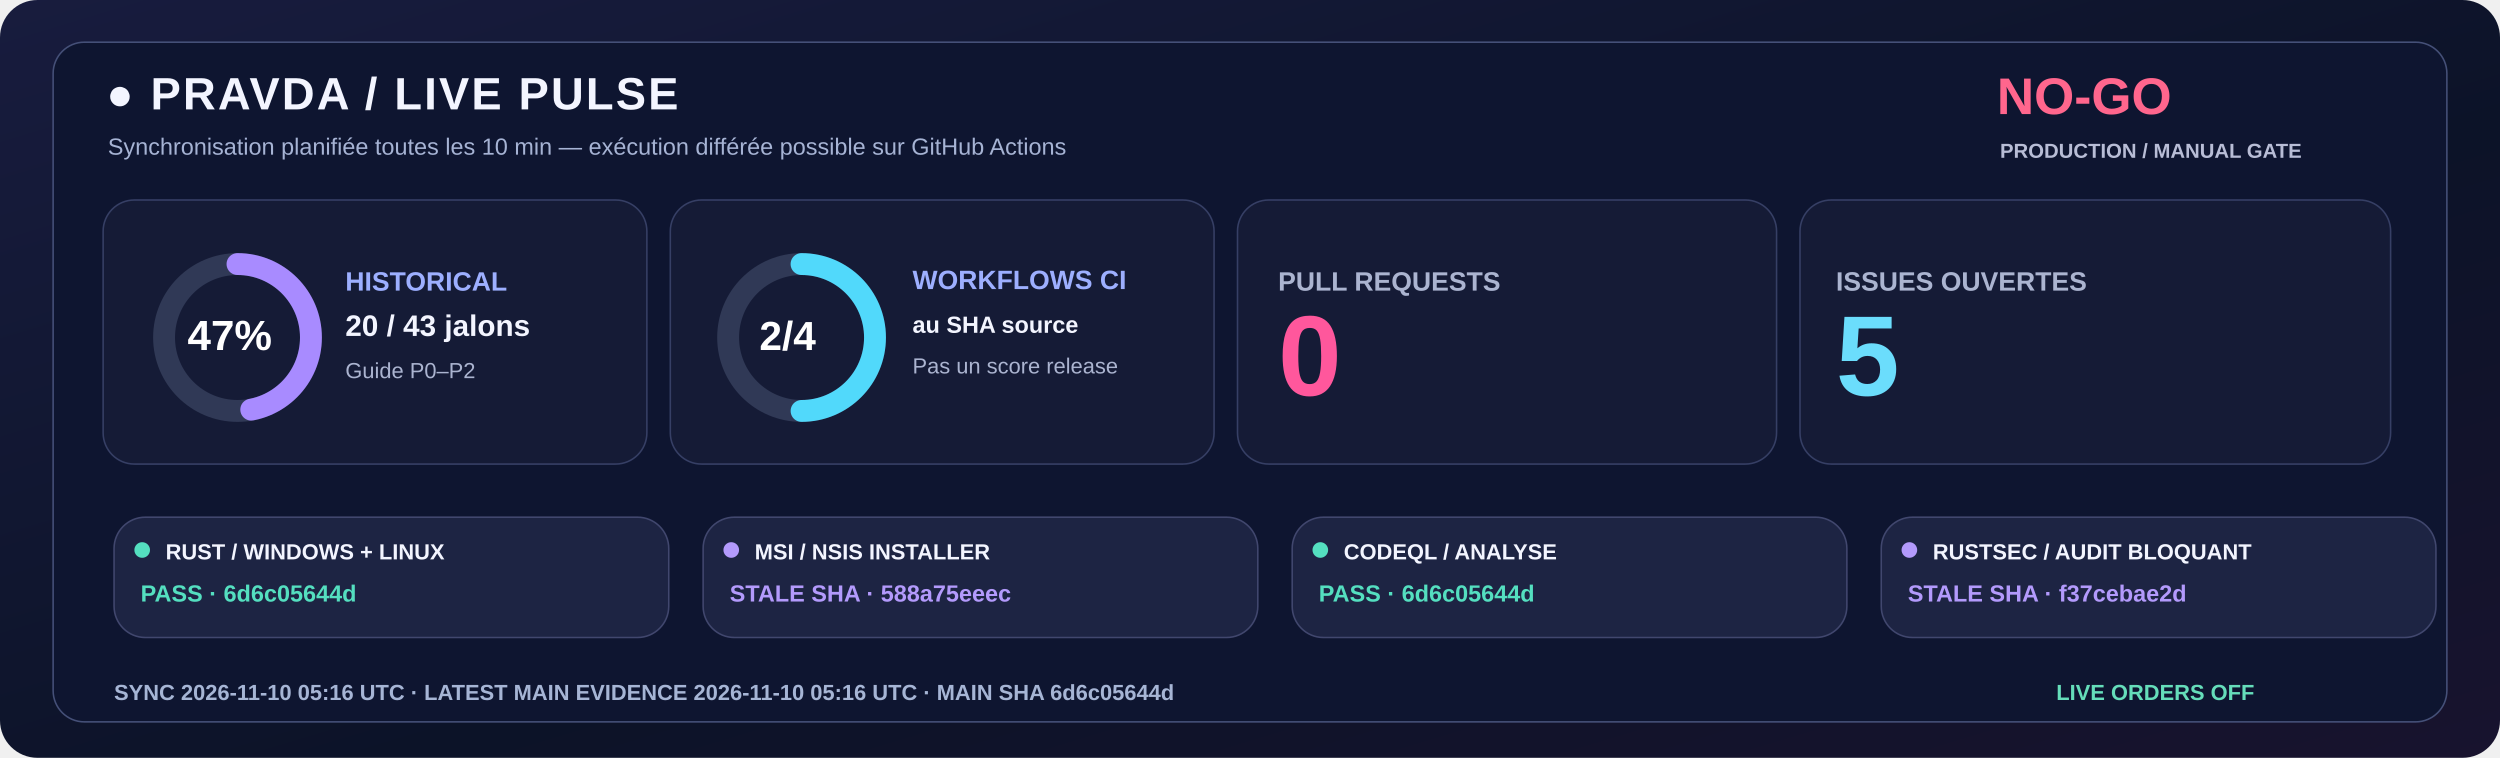
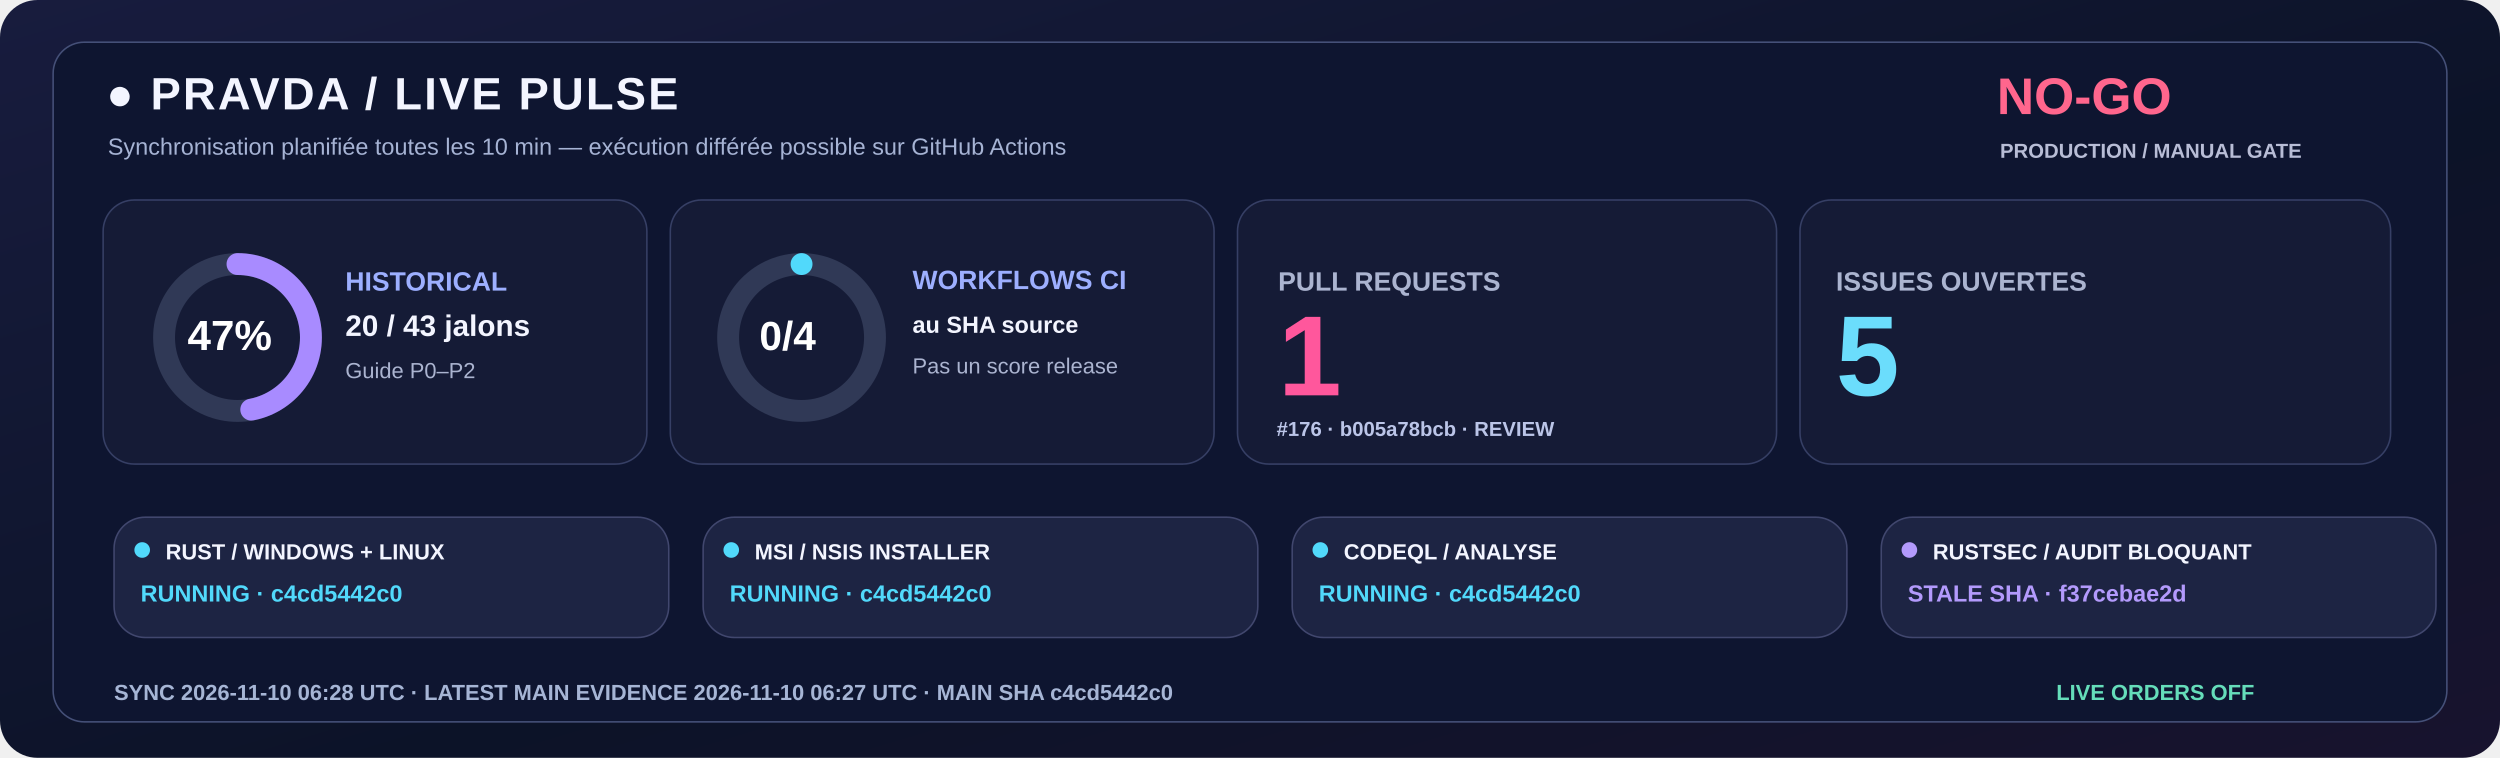
<svg xmlns="http://www.w3.org/2000/svg" width="1600" height="485" viewBox="0 0 1600 485" role="img">
  <defs>
    <linearGradient id="livebg" x1="0" y1="0" x2="1" y2="1">
      <stop stop-color="#181C3E" />
      <stop offset=".58" stop-color="#0C1328" />
      <stop offset="1" stop-color="#18132E" />
    </linearGradient>
  </defs>
  <rect width="1600" height="485" rx="24" fill="url(#livebg)" />
  <rect x="34" y="27" width="1532" height="435" rx="20" fill="#0E1530" stroke="#455078" />
  <text x="68" y="70" fill="#F3F5FF" font-family="Segoe UI,Arial,sans-serif" font-size="29" font-weight="800" letter-spacing="1.4">●  PRAVDA / LIVE PULSE</text>
  <text x="69" y="99" fill="#A6B3D4" font-family="Segoe UI,Arial,sans-serif" font-size="15" font-weight="500">Synchronisation planifiée toutes les 10 min — exécution différée possible sur GitHub Actions</text>
  <text x="1278" y="73" fill="#FF668D" font-family="Segoe UI,Arial,sans-serif" font-size="33" font-weight="800">NO-GO</text>
  <text x="1280" y="101" fill="#B8BDD6" font-family="Segoe UI,Arial,sans-serif" font-size="13" font-weight="650">PRODUCTION / MANUAL GATE</text>
  <rect x="66" y="128" width="348" height="169" rx="20" fill="#151B36" stroke="#363F65" />
  <rect x="429" y="128" width="348" height="169" rx="20" fill="#151B36" stroke="#363F65" />
  <rect x="792" y="128" width="345" height="169" rx="20" fill="#151B36" stroke="#363F65" />
  <rect x="1152" y="128" width="378" height="169" rx="20" fill="#151B36" stroke="#363F65" />
  <circle cx="152" cy="216" r="47" fill="none" stroke="#303956" stroke-width="14" />
  <circle cx="152" cy="216" r="47" fill="none" stroke="#A88BFF" stroke-width="14" stroke-linecap="round" stroke-dasharray="138.80 156.51" transform="rotate(-90 152 216)" />
  <text x="120" y="224" fill="#FFFFFF" font-family="Segoe UI,Arial,sans-serif" font-size="27" font-weight="800">47%</text>
  <text x="221" y="186" fill="#9DAFFF" font-family="Segoe UI,Arial,sans-serif" font-size="17" font-weight="700">HISTORICAL</text>
  <text x="221" y="215" fill="#F3F5FF" font-family="Segoe UI,Arial,sans-serif" font-size="19" font-weight="750">20 / 43 jalons</text>
  <text x="221" y="242" fill="#ABB4D0" font-family="Segoe UI,Arial,sans-serif" font-size="14" font-weight="500">Guide P0–P2</text>
  <circle cx="513" cy="216" r="47" fill="none" stroke="#303956" stroke-width="14" />
-   <circle cx="513" cy="216" r="47" fill="none" stroke="#51D9FB" stroke-width="14" stroke-linecap="round" stroke-dasharray="147.65 147.65" transform="rotate(-90 513 216)" />
-   <text x="486" y="224" fill="#FFFFFF" font-family="Segoe UI,Arial,sans-serif" font-size="26" font-weight="800">2/4</text>
+   <circle cx="513" cy="216" r="47" fill="none" stroke="#51D9FB" stroke-width="14" stroke-linecap="round" stroke-dasharray="0.00 295.31" transform="rotate(-90 513 216)" />
+   <text x="486" y="224" fill="#FFFFFF" font-family="Segoe UI,Arial,sans-serif" font-size="26" font-weight="800">0/4</text>
  <text x="584" y="185" fill="#9DAFFF" font-family="Segoe UI,Arial,sans-serif" font-size="17" font-weight="700">WORKFLOWS CI</text>
  <text x="584" y="213" fill="#F3F5FF" font-family="Segoe UI,Arial,sans-serif" font-size="15" font-weight="600">au SHA source</text>
  <text x="584" y="239" fill="#ABB4D0" font-family="Segoe UI,Arial,sans-serif" font-size="14" font-weight="500">Pas un score release</text>
  <text x="818" y="186" fill="#ABB4D0" font-family="Segoe UI,Arial,sans-serif" font-size="17" font-weight="700">PULL REQUESTS</text>
-   <text x="818" y="253" fill="#FF579C" font-family="Segoe UI,Arial,sans-serif" font-size="73" font-weight="800">0</text>
+   <text x="818" y="253" fill="#FF579C" font-family="Segoe UI,Arial,sans-serif" font-size="73" font-weight="800">1</text>
+   <text x="817" y="279" fill="#BBC5E8" font-family="Segoe UI,Arial,sans-serif" font-size="13" font-weight="600">#176 · b005a78bcb · REVIEW</text>
  <text x="1175" y="186" fill="#ABB4D0" font-family="Segoe UI,Arial,sans-serif" font-size="17" font-weight="700">ISSUES OUVERTES</text>
  <text x="1175" y="253" fill="#6BDDFC" font-family="Segoe UI,Arial,sans-serif" font-size="73" font-weight="800">5</text>
  <rect x="73" y="331" width="355" height="77" rx="20" fill="#1D2443" stroke="#41476E" />
-   <circle cx="91" cy="352" r="5" fill="#54DFC0" />
+   <circle cx="91" cy="352" r="5" fill="#51D9FB" />
  <text x="106" y="358" fill="#F3F5FF" font-family="Segoe UI,Arial,sans-serif" font-size="14" font-weight="750">RUST / WINDOWS + LINUX</text>
-   <text x="90" y="385" fill="#54DFC0" font-family="Segoe UI,Arial,sans-serif" font-size="15" font-weight="700">PASS · 6d6c05644d</text>
+   <text x="90" y="385" fill="#51D9FB" font-family="Segoe UI,Arial,sans-serif" font-size="15" font-weight="700">RUNNING · c4cd5442c0</text>
  <rect x="450" y="331" width="355" height="77" rx="20" fill="#1D2443" stroke="#41476E" />
-   <circle cx="468" cy="352" r="5" fill="#B39AFC" />
+   <circle cx="468" cy="352" r="5" fill="#51D9FB" />
  <text x="483" y="358" fill="#F3F5FF" font-family="Segoe UI,Arial,sans-serif" font-size="14" font-weight="750">MSI / NSIS INSTALLER</text>
-   <text x="467" y="385" fill="#B39AFC" font-family="Segoe UI,Arial,sans-serif" font-size="15" font-weight="700">STALE SHA · 588a75eeec</text>
+   <text x="467" y="385" fill="#51D9FB" font-family="Segoe UI,Arial,sans-serif" font-size="15" font-weight="700">RUNNING · c4cd5442c0</text>
  <rect x="827" y="331" width="355" height="77" rx="20" fill="#1D2443" stroke="#41476E" />
-   <circle cx="845" cy="352" r="5" fill="#54DFC0" />
+   <circle cx="845" cy="352" r="5" fill="#51D9FB" />
  <text x="860" y="358" fill="#F3F5FF" font-family="Segoe UI,Arial,sans-serif" font-size="14" font-weight="750">CODEQL / ANALYSE</text>
-   <text x="844" y="385" fill="#54DFC0" font-family="Segoe UI,Arial,sans-serif" font-size="15" font-weight="700">PASS · 6d6c05644d</text>
+   <text x="844" y="385" fill="#51D9FB" font-family="Segoe UI,Arial,sans-serif" font-size="15" font-weight="700">RUNNING · c4cd5442c0</text>
  <rect x="1204" y="331" width="355" height="77" rx="20" fill="#1D2443" stroke="#41476E" />
  <circle cx="1222" cy="352" r="5" fill="#B39AFC" />
  <text x="1237" y="358" fill="#F3F5FF" font-family="Segoe UI,Arial,sans-serif" font-size="14" font-weight="750">RUSTSEC / AUDIT BLOQUANT</text>
  <text x="1221" y="385" fill="#B39AFC" font-family="Segoe UI,Arial,sans-serif" font-size="15" font-weight="700">STALE SHA · f37cebae2d</text>
-   <text x="73" y="448" fill="#A6B5D5" font-family="Segoe UI,Arial,sans-serif" font-size="14" font-weight="650">SYNC  2026-11-10 05:16 UTC   ·   LATEST MAIN EVIDENCE  2026-11-10 05:16 UTC   ·   MAIN SHA  6d6c05644d</text>
+   <text x="73" y="448" fill="#A6B5D5" font-family="Segoe UI,Arial,sans-serif" font-size="14" font-weight="650">SYNC  2026-11-10 06:28 UTC   ·   LATEST MAIN EVIDENCE  2026-11-10 06:27 UTC   ·   MAIN SHA  c4cd5442c0</text>
  <text x="1316" y="448" fill="#65DDBA" font-family="Segoe UI,Arial,sans-serif" font-size="14" font-weight="730">LIVE ORDERS  OFF</text>
</svg>
